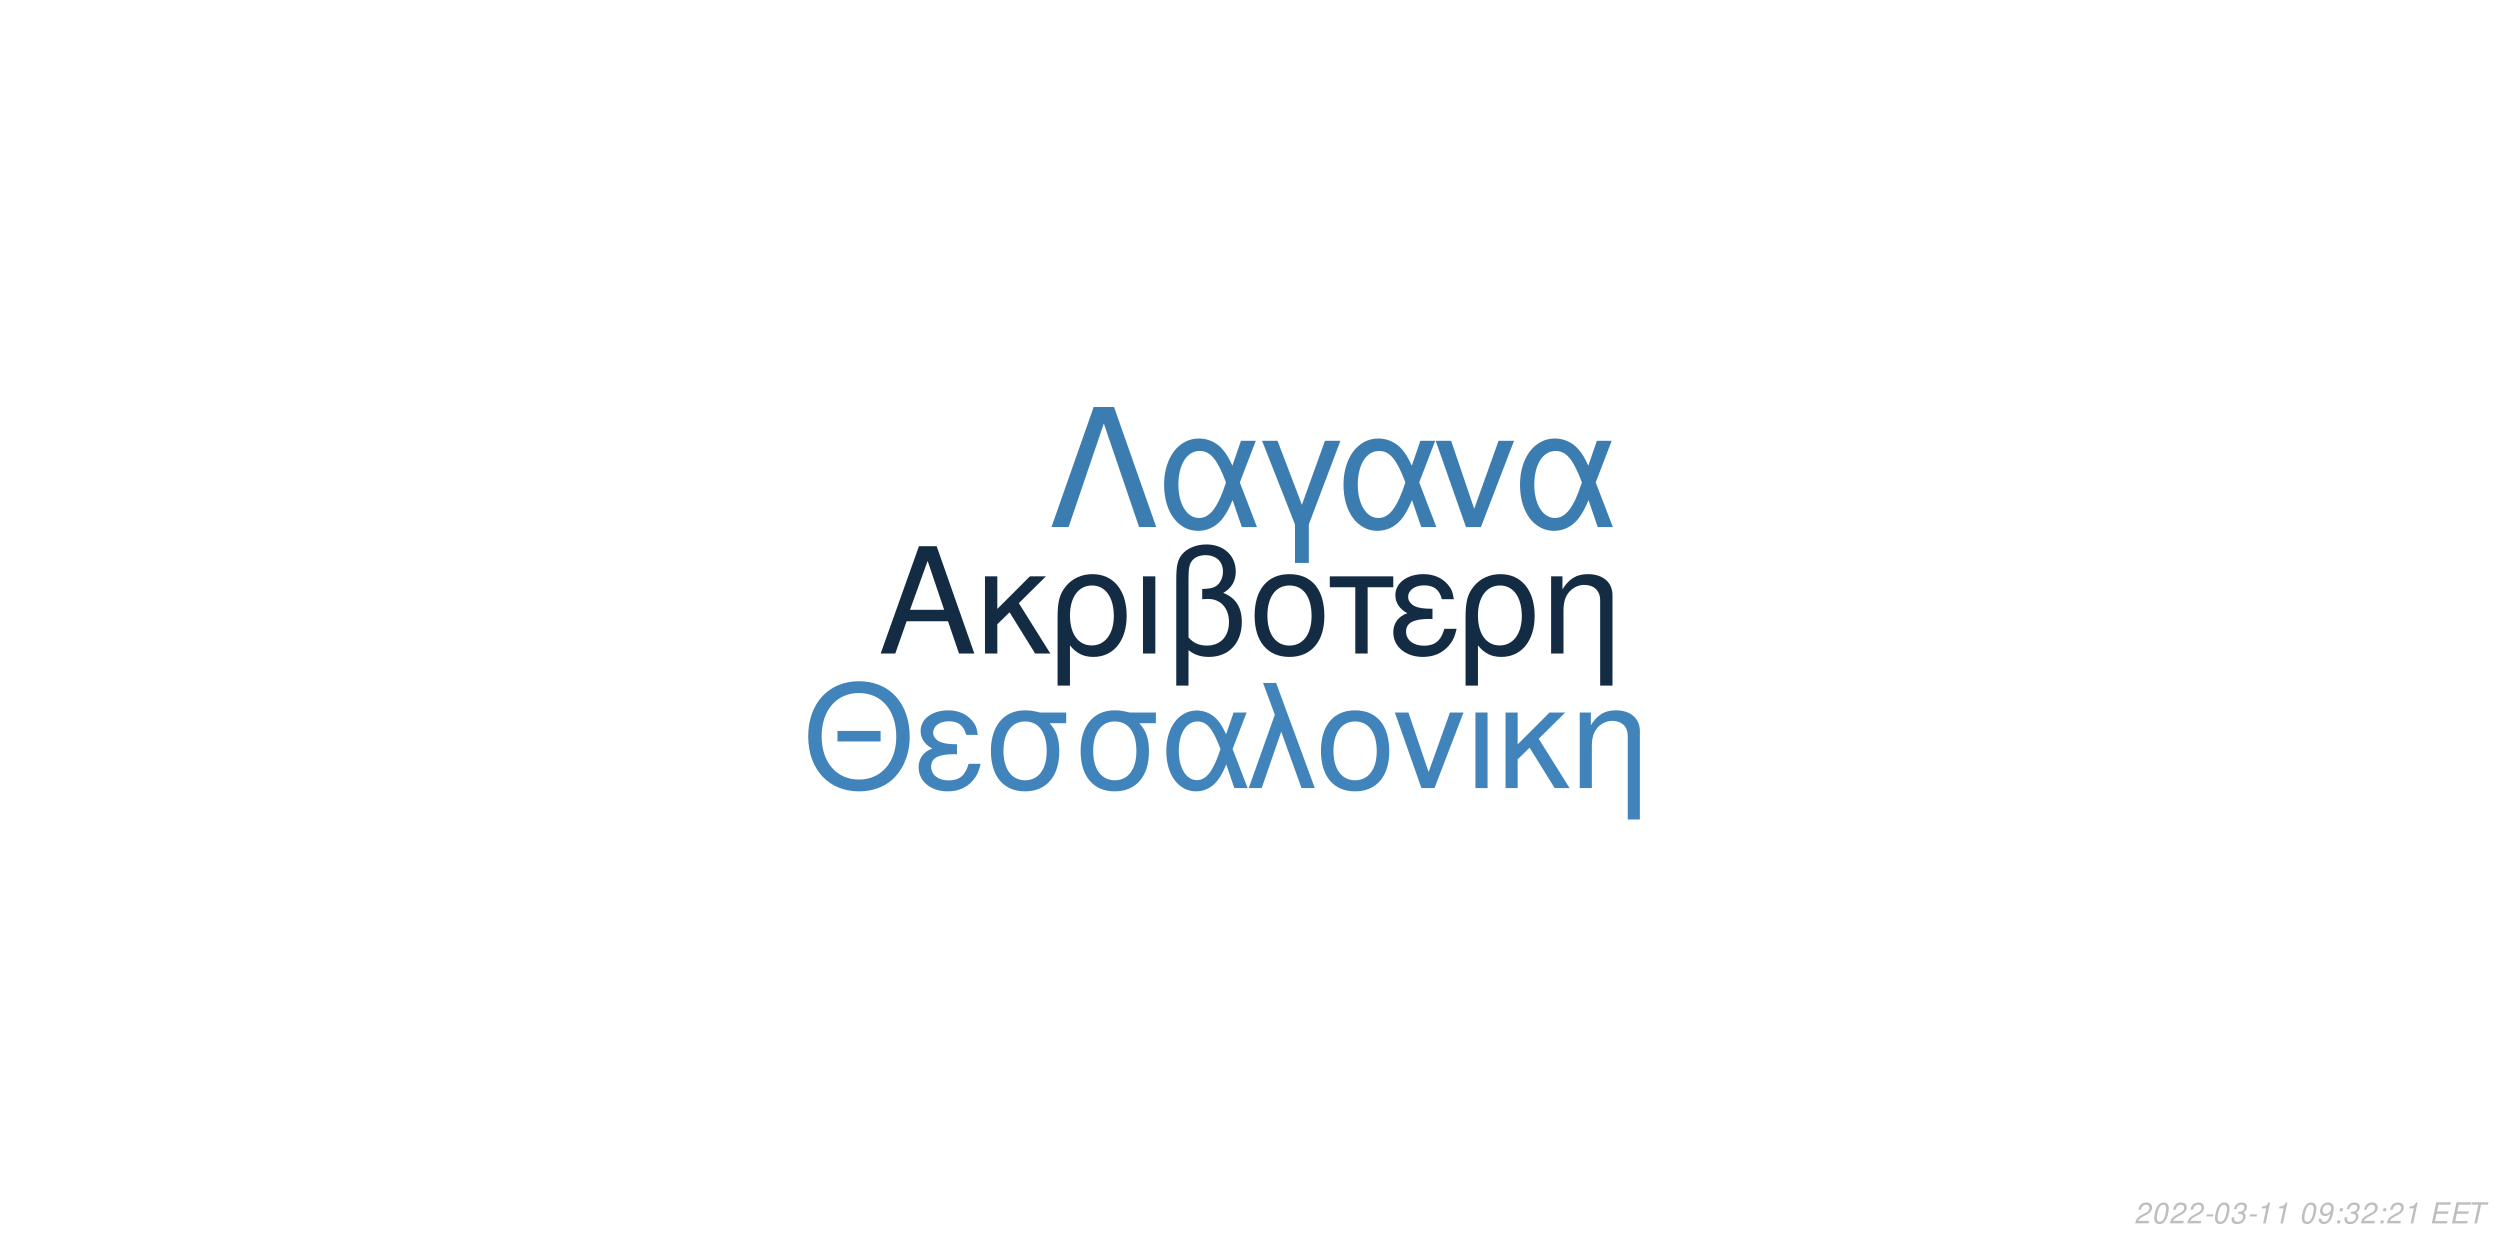
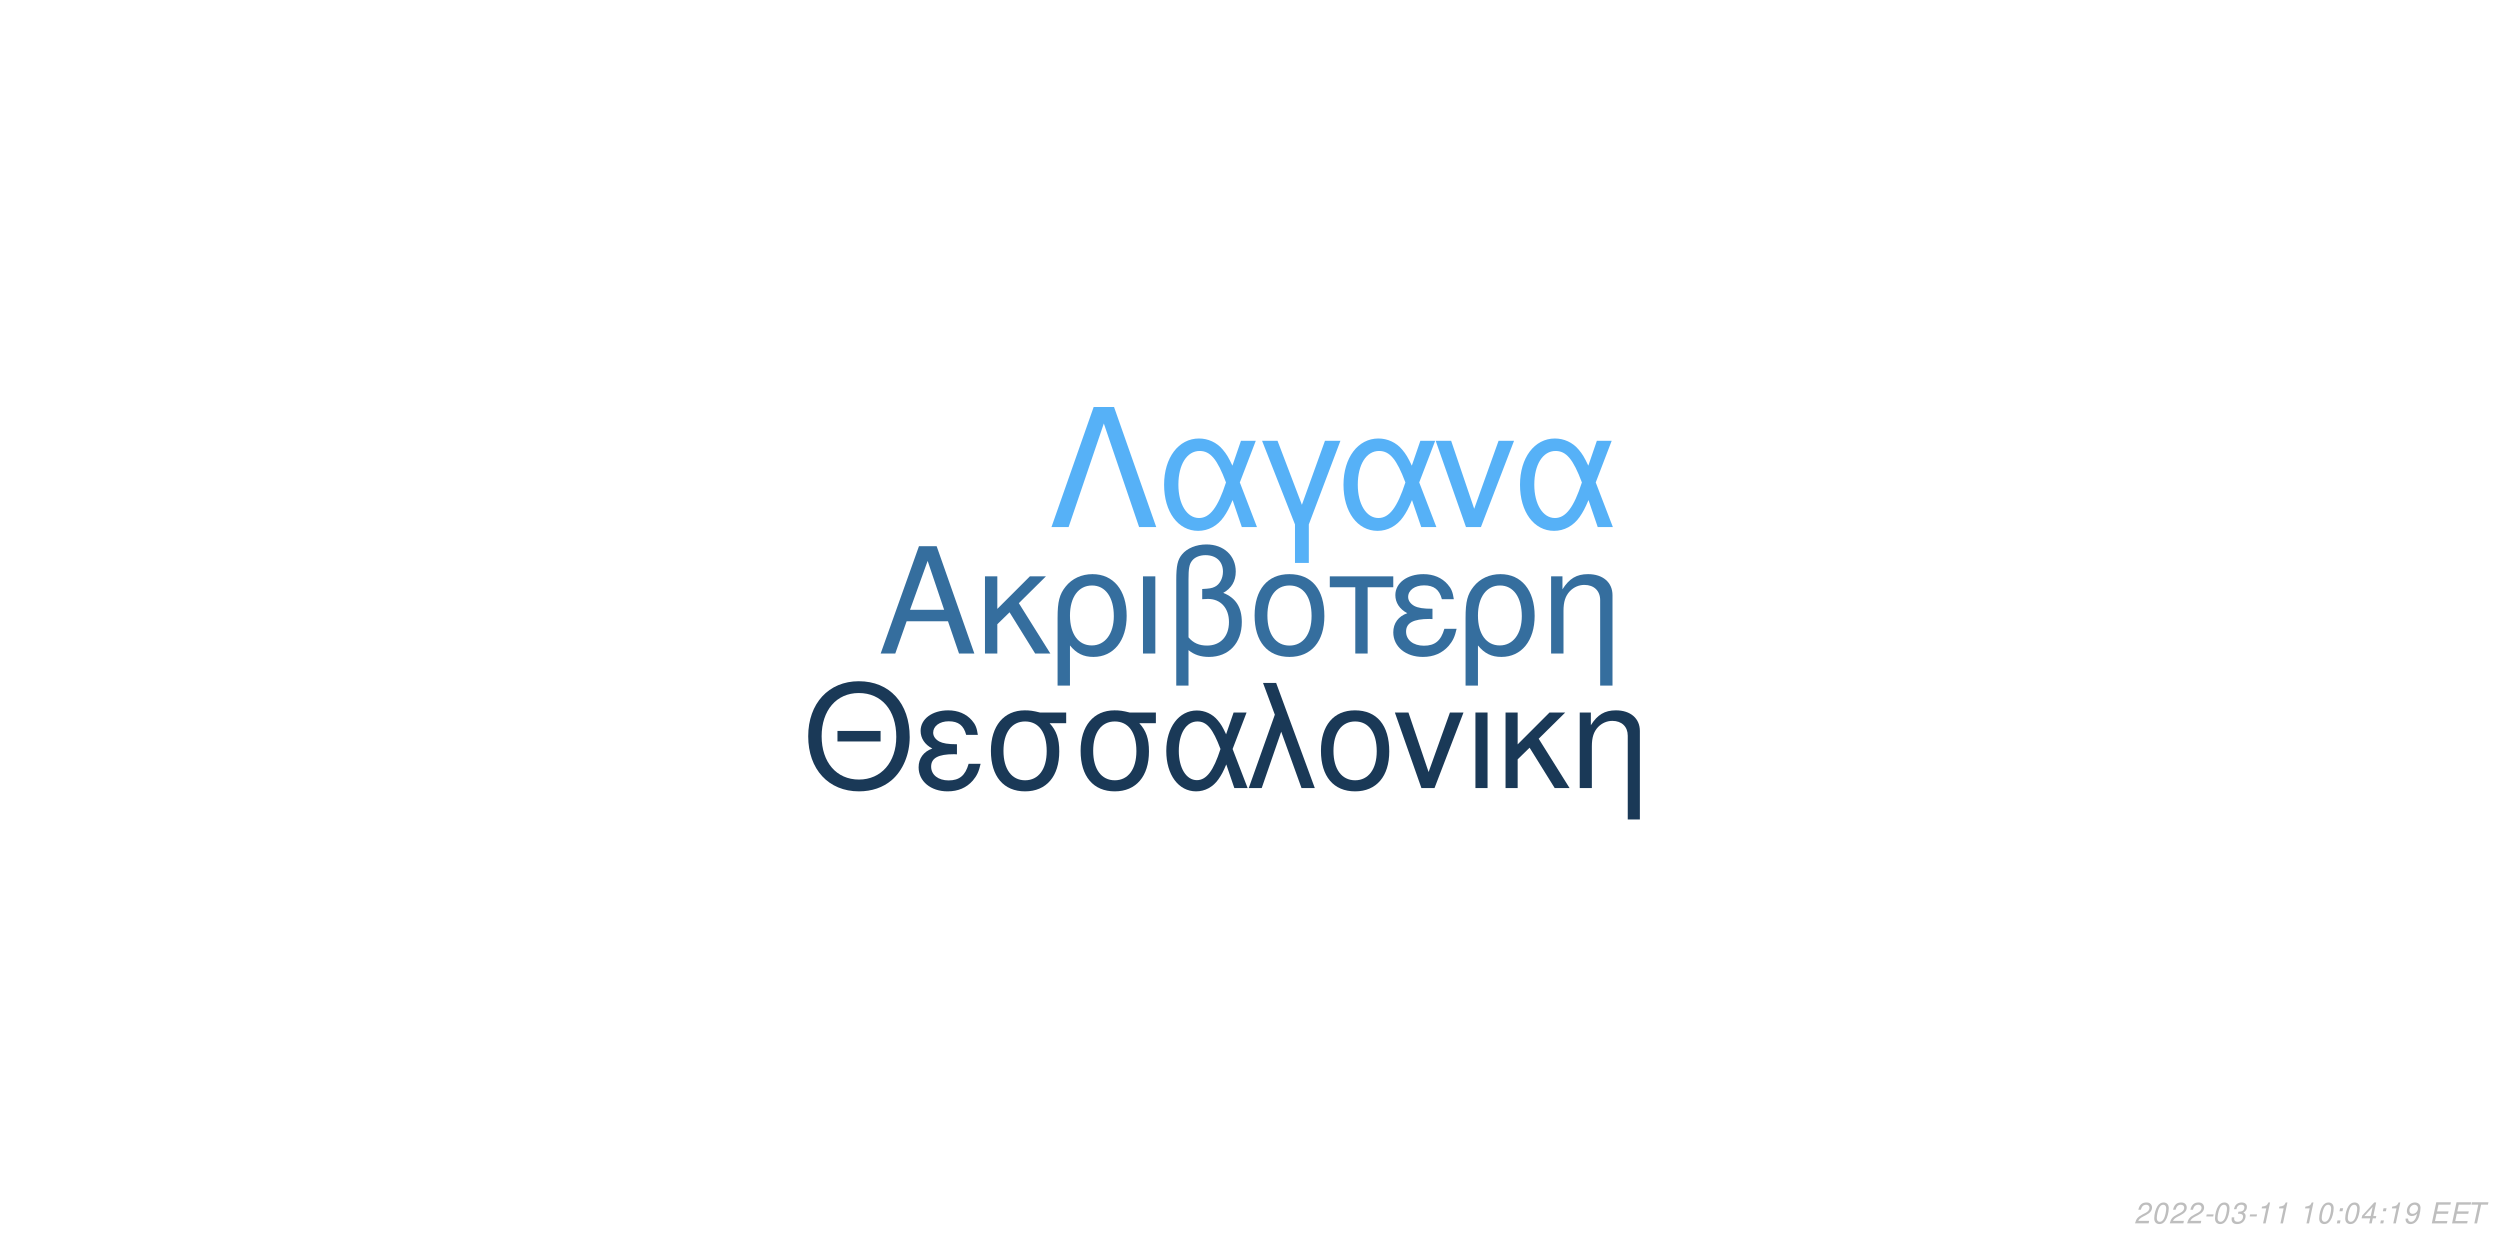
<svg xmlns="http://www.w3.org/2000/svg" xmlns:xlink="http://www.w3.org/1999/xlink" width="864pt" height="432pt" viewBox="0 0 864 432" version="1.1">
  <defs>
    <g>
      <symbol overflow="visible" id="glyph0-0">
        <path style="stroke:none;" d="" />
      </symbol>
      <symbol overflow="visible" id="glyph0-1">
        <path style="stroke:none;" d="M 24.125 -11.141 L 27.938 0 L 33.234 0 L 20.203 -37.094 L 14.094 -37.094 L 0.859 0 L 5.906 0 L 9.828 -11.141 Z M 22.797 -15.109 L 11 -15.109 L 17.094 -32.016 Z M 22.797 -15.109 " />
      </symbol>
      <symbol overflow="visible" id="glyph0-2">
        <path style="stroke:none;" d="M 7.172 -15.422 L 7.172 -26.672 L 2.906 -26.672 L 2.906 0 L 7.172 0 L 7.172 -10.125 L 11.406 -14.25 L 20.25 0 L 25.5 0 L 14.609 -17.406 L 23.969 -26.672 L 18.422 -26.672 Z M 7.172 -15.422 " />
      </symbol>
      <symbol overflow="visible" id="glyph0-3">
        <path style="stroke:none;" d="M 3 11.094 L 7.281 11.094 L 7.281 -2.797 C 9.516 -0.047 11.953 1.172 15.375 1.172 C 22.344 1.172 26.875 -4.422 26.875 -13.031 C 26.875 -21.891 22.297 -27.438 15.062 -27.438 C 11.297 -27.438 7.984 -25.906 5.797 -23.156 C 3.672 -20.516 3 -17.969 3 -12.359 Z M 14.906 -23.516 C 19.547 -23.516 22.438 -19.438 22.438 -12.922 C 22.438 -6.812 19.391 -2.797 14.812 -2.797 C 10.172 -2.797 7.281 -6.766 7.281 -13.125 C 7.281 -19.484 10.234 -23.516 14.906 -23.516 Z M 14.906 -23.516 " />
      </symbol>
      <symbol overflow="visible" id="glyph0-4">
        <path style="stroke:none;" d="M 3.516 0 L 7.781 0 L 7.781 -26.672 L 3.516 -26.672 Z M 3.516 0 " />
      </symbol>
      <symbol overflow="visible" id="glyph0-5">
        <path style="stroke:none;" d="M 4.016 11.094 L 8.25 11.094 L 8.25 -1.172 C 10.172 0.406 12.422 1.172 15.312 1.172 C 22.188 1.172 26.672 -3.609 26.672 -10.891 C 26.672 -15.984 24.578 -19.234 20.25 -20.969 C 23.109 -22.547 24.578 -25.031 24.578 -28.344 C 24.578 -33.844 20.406 -37.703 14.453 -37.703 C 10.938 -37.703 7.734 -36.391 6 -34.25 C 4.484 -32.422 4.016 -30.328 4.016 -25.391 Z M 8.25 -25.656 C 8.25 -29.359 8.5 -30.844 9.469 -32.062 C 10.375 -33.281 12.156 -34 14.094 -34 C 17.812 -34 20.156 -31.812 20.156 -28.297 C 20.156 -25.953 18.984 -23.812 17.297 -23.047 C 16.281 -22.547 15.469 -22.438 12.984 -22.297 L 12.984 -18.781 C 13.734 -18.828 14.344 -18.875 14.969 -18.875 C 19.344 -18.875 22.234 -15.719 22.234 -10.891 C 22.234 -5.906 19.281 -2.75 14.656 -2.75 C 11.953 -2.75 9.922 -3.609 8.25 -5.594 Z M 8.25 -25.656 " />
      </symbol>
      <symbol overflow="visible" id="glyph0-6">
        <path style="stroke:none;" d="M 14.094 -27.438 C 6.562 -27.438 2.094 -22.094 2.094 -13.125 C 2.094 -4.125 6.562 1.172 14.141 1.172 C 21.672 1.172 26.203 -4.172 26.203 -12.922 C 26.203 -22.188 21.828 -27.438 14.094 -27.438 Z M 14.141 -23.516 C 18.938 -23.516 21.781 -19.594 21.781 -12.984 C 21.781 -6.672 18.828 -2.75 14.141 -2.75 C 9.422 -2.75 6.516 -6.672 6.516 -13.125 C 6.516 -19.594 9.422 -23.516 14.141 -23.516 Z M 14.141 -23.516 " />
      </symbol>
      <symbol overflow="visible" id="glyph0-7">
        <path style="stroke:none;" d="M 7.891 0 L 12.156 0 L 12.156 -22.906 L 21.016 -22.906 L 21.016 -26.672 L -0.922 -26.672 L -0.922 -22.906 L 7.891 -22.906 Z M 7.891 0 " />
      </symbol>
      <symbol overflow="visible" id="glyph0-8">
        <path style="stroke:none;" d="M 14.562 -15.469 C 11.344 -15.469 9.562 -15.781 8.297 -16.438 C 6.922 -17.203 6.156 -18.328 6.156 -19.547 C 6.156 -21.891 8.453 -23.562 11.656 -23.562 C 15.062 -23.562 16.953 -22.094 17.812 -18.781 L 21.938 -18.781 C 21.578 -21.266 21.062 -22.5 19.797 -23.922 C 17.812 -26.203 14.906 -27.438 11.453 -27.438 C 5.797 -27.438 1.734 -24.375 1.734 -20.203 C 1.734 -17.609 3.156 -15.375 5.859 -13.938 C 2.797 -12.875 1.016 -10.484 1.016 -7.328 C 1.016 -2.391 5.297 1.172 11.25 1.172 C 14.969 1.172 17.906 -0.109 20.156 -2.641 C 21.578 -4.328 22.297 -5.797 22.906 -8.547 L 18.672 -8.547 C 17.5 -4.422 15.422 -2.703 11.609 -2.703 C 7.938 -2.703 5.438 -4.688 5.438 -7.578 C 5.438 -10.578 7.938 -11.953 13.484 -11.953 C 13.641 -11.953 14.094 -11.953 14.562 -11.906 Z M 14.562 -15.469 " />
      </symbol>
      <symbol overflow="visible" id="glyph0-9">
        <path style="stroke:none;" d="M 3.562 -26.672 L 3.562 0 L 7.844 0 L 7.844 -14.703 C 7.844 -17.906 8.5 -19.891 10.031 -21.531 C 11.406 -22.953 13.188 -23.719 15.062 -23.719 C 18.375 -23.719 20.516 -21.672 20.516 -18.469 L 20.516 11.094 L 24.781 11.094 L 24.781 -20.156 C 24.781 -24.578 21.469 -27.438 16.328 -27.438 C 12.359 -27.438 9.828 -25.906 7.484 -22.188 L 7.484 -26.672 Z M 3.562 -26.672 " />
      </symbol>
      <symbol overflow="visible" id="glyph1-0">
        <path style="stroke:none;" d="" />
      </symbol>
      <symbol overflow="visible" id="glyph1-1">
        <path style="stroke:none;" d="M 26.859 -19.734 L 11.953 -19.734 L 11.953 -16.094 L 26.859 -16.094 Z M 19.328 -36.922 C 8.922 -36.922 1.844 -29.25 1.844 -17.891 C 1.844 -6.484 8.875 1.141 19.391 1.141 C 23.812 1.141 27.703 -0.203 30.641 -2.688 C 34.578 -6.031 36.922 -11.656 36.922 -17.594 C 36.922 -29.297 30 -36.922 19.328 -36.922 Z M 19.328 -32.844 C 27.203 -32.844 32.281 -26.906 32.281 -17.688 C 32.281 -8.922 27.062 -2.938 19.391 -2.938 C 11.609 -2.938 6.484 -8.922 6.484 -17.891 C 6.484 -26.859 11.609 -32.844 19.328 -32.844 Z M 19.328 -32.844 " />
      </symbol>
      <symbol overflow="visible" id="glyph1-2">
        <path style="stroke:none;" d="M 14.25 -15.141 C 11.109 -15.141 9.375 -15.453 8.125 -16.094 C 6.781 -16.844 6.031 -17.938 6.031 -19.141 C 6.031 -21.422 8.266 -23.078 11.406 -23.078 C 14.75 -23.078 16.594 -21.625 17.438 -18.391 L 21.469 -18.391 C 21.125 -20.828 20.625 -22.031 19.391 -23.422 C 17.438 -25.656 14.594 -26.859 11.219 -26.859 C 5.688 -26.859 1.688 -23.875 1.688 -19.781 C 1.688 -17.234 3.094 -15.047 5.734 -13.656 C 2.734 -12.609 1 -10.266 1 -7.172 C 1 -2.344 5.188 1.141 11.016 1.141 C 14.656 1.141 17.547 -0.094 19.734 -2.594 C 21.125 -4.234 21.828 -5.688 22.422 -8.375 L 18.281 -8.375 C 17.141 -4.328 15.094 -2.641 11.359 -2.641 C 7.766 -2.641 5.328 -4.578 5.328 -7.422 C 5.328 -10.359 7.766 -11.703 13.203 -11.703 C 13.359 -11.703 13.797 -11.703 14.25 -11.656 Z M 14.25 -15.141 " />
      </symbol>
      <symbol overflow="visible" id="glyph1-3">
        <path style="stroke:none;" d="M 29 -26.109 L 19.938 -26.109 C 17.594 -26.703 16.438 -26.859 14.703 -26.859 C 7.469 -26.859 2.984 -21.469 2.984 -12.859 C 2.984 -4.031 7.375 1.141 14.797 1.141 C 22.172 1.141 26.609 -4.078 26.609 -12.656 C 26.609 -17.047 25.656 -19.828 23.266 -22.422 L 29 -22.422 Z M 14.797 -23.016 C 19.531 -23.016 22.266 -19.234 22.266 -12.75 C 22.266 -6.531 19.438 -2.688 14.797 -2.688 C 10.172 -2.688 7.328 -6.531 7.328 -12.859 C 7.328 -19.188 10.172 -23.016 14.797 -23.016 Z M 14.797 -23.016 " />
      </symbol>
      <symbol overflow="visible" id="glyph1-4">
        <path style="stroke:none;" d="M 29.344 -26.109 L 24.859 -26.109 L 22.266 -18.578 C 21.125 -21.031 20.484 -22.125 19.328 -23.469 C 17.547 -25.609 14.906 -26.812 12.156 -26.812 C 5.984 -26.812 1.594 -20.984 1.594 -12.812 C 1.594 -4.578 5.828 1.141 11.906 1.141 C 14.953 1.141 17.734 -0.344 19.625 -3.047 C 20.672 -4.531 21.281 -5.688 22.328 -8.172 L 25.109 0 L 29.703 0 L 24.516 -13.5 Z M 20.328 -13.5 C 17.891 -5.922 15.453 -2.734 12.156 -2.734 C 8.516 -2.734 5.922 -6.922 5.922 -12.812 C 5.922 -18.938 8.516 -23.016 12.359 -23.016 C 15.594 -23.016 17.688 -20.531 20.328 -13.5 Z M 20.328 -13.5 " />
      </symbol>
      <symbol overflow="visible" id="glyph1-5">
        <path style="stroke:none;" d="M 1.094 0 L 5.578 0 L 12.312 -19.484 L 19.328 0 L 23.922 0 L 10.562 -36.328 L 6.031 -36.328 L 10.109 -25.359 Z M 1.094 0 " />
      </symbol>
      <symbol overflow="visible" id="glyph1-6">
        <path style="stroke:none;" d="M 13.797 -26.859 C 6.422 -26.859 2.047 -21.625 2.047 -12.859 C 2.047 -4.031 6.422 1.141 13.859 1.141 C 21.234 1.141 25.656 -4.078 25.656 -12.656 C 25.656 -21.719 21.375 -26.859 13.797 -26.859 Z M 13.859 -23.016 C 18.531 -23.016 21.328 -19.188 21.328 -12.703 C 21.328 -6.531 18.438 -2.688 13.859 -2.688 C 9.219 -2.688 6.375 -6.531 6.375 -12.859 C 6.375 -19.188 9.219 -23.016 13.859 -23.016 Z M 13.859 -23.016 " />
      </symbol>
      <symbol overflow="visible" id="glyph1-7">
        <path style="stroke:none;" d="M 14.297 0 L 24.312 -26.109 L 19.625 -26.109 L 12.25 -5.531 L 5.281 -26.109 L 0.594 -26.109 L 9.766 0 Z M 14.297 0 " />
      </symbol>
      <symbol overflow="visible" id="glyph1-8">
        <path style="stroke:none;" d="M 3.438 0 L 7.625 0 L 7.625 -26.109 L 3.438 -26.109 Z M 3.438 0 " />
      </symbol>
      <symbol overflow="visible" id="glyph1-9">
        <path style="stroke:none;" d="M 7.031 -15.094 L 7.031 -26.109 L 2.844 -26.109 L 2.844 0 L 7.031 0 L 7.031 -9.922 L 11.156 -13.953 L 19.828 0 L 24.969 0 L 14.297 -17.047 L 23.469 -26.109 L 18.031 -26.109 Z M 7.031 -15.094 " />
      </symbol>
      <symbol overflow="visible" id="glyph1-10">
        <path style="stroke:none;" d="M 3.484 -26.109 L 3.484 0 L 7.672 0 L 7.672 -14.406 C 7.672 -17.547 8.328 -19.484 9.812 -21.078 C 11.156 -22.469 12.906 -23.219 14.75 -23.219 C 17.984 -23.219 20.078 -21.234 20.078 -18.094 L 20.078 10.859 L 24.266 10.859 L 24.266 -19.734 C 24.266 -24.062 21.031 -26.859 16 -26.859 C 12.109 -26.859 9.609 -25.359 7.328 -21.719 L 7.328 -26.109 Z M 3.484 -26.109 " />
      </symbol>
      <symbol overflow="visible" id="glyph2-0">
        <path style="stroke:none;" d="" />
      </symbol>
      <symbol overflow="visible" id="glyph2-1">
        <path style="stroke:none;" d="M 22.531 -41.484 L 15.484 -41.484 L 0.906 0 L 6.828 0 L 19 -35.797 L 31.188 0 L 37.109 0 Z M 22.531 -41.484 " />
      </symbol>
      <symbol overflow="visible" id="glyph2-2">
        <path style="stroke:none;" d="M 33.516 -29.812 L 28.391 -29.812 L 25.438 -21.219 C 24.125 -24.016 23.391 -25.266 22.078 -26.797 C 20.031 -29.25 17.016 -30.609 13.891 -30.609 C 6.828 -30.609 1.828 -23.953 1.828 -14.625 C 1.828 -5.234 6.656 1.312 13.594 1.312 C 17.078 1.312 20.266 -0.391 22.422 -3.469 C 23.609 -5.172 24.297 -6.484 25.5 -9.328 L 28.688 0 L 33.922 0 L 28 -15.422 Z M 23.219 -15.422 C 20.422 -6.766 17.641 -3.125 13.891 -3.125 C 9.734 -3.125 6.766 -7.906 6.766 -14.625 C 6.766 -21.625 9.734 -26.297 14.109 -26.297 C 17.812 -26.297 20.203 -23.453 23.219 -15.422 Z M 23.219 -15.422 " />
      </symbol>
      <symbol overflow="visible" id="glyph2-3">
        <path style="stroke:none;" d="M 12.062 12.406 L 16.844 12.406 L 16.844 -0.906 L 27.766 -29.812 L 22.422 -29.812 L 14.453 -7.688 L 6.031 -29.812 L 0.688 -29.812 L 12.062 -0.906 Z M 12.062 12.406 " />
      </symbol>
      <symbol overflow="visible" id="glyph2-4">
        <path style="stroke:none;" d="M 16.328 0 L 27.766 -29.812 L 22.422 -29.812 L 14 -6.312 L 6.031 -29.812 L 0.688 -29.812 L 11.156 0 Z M 16.328 0 " />
      </symbol>
      <symbol overflow="visible" id="glyph3-0">
        <path style="stroke:none;" d="" />
      </symbol>
      <symbol overflow="visible" id="glyph3-1">
        <path style="stroke:none;" d="M 5.234 -0.875 L 1.469 -0.875 C 1.641 -1.375 2.203 -1.891 3.109 -2.344 L 4.234 -2.938 C 5.562 -3.625 6.219 -4.469 6.219 -5.484 C 6.219 -5.938 6.062 -6.359 5.797 -6.656 C 5.469 -7.047 4.984 -7.234 4.312 -7.234 C 2.766 -7.234 1.891 -6.453 1.484 -4.734 L 2.375 -4.734 C 2.484 -5.188 2.609 -5.484 2.797 -5.75 C 3.094 -6.203 3.609 -6.453 4.188 -6.453 C 4.891 -6.453 5.344 -6.031 5.344 -5.375 C 5.344 -4.703 4.859 -4.094 4.016 -3.656 L 2.984 -3.125 C 1.234 -2.188 0.797 -1.656 0.344 -0.016 L 5.047 -0.016 Z M 5.234 -0.875 " />
      </symbol>
      <symbol overflow="visible" id="glyph3-2">
        <path style="stroke:none;" d="M 4.203 -7.234 C 3.375 -7.234 2.688 -6.812 2.125 -5.984 C 1.484 -5.047 0.984 -3.188 0.984 -1.734 C 0.984 -1.109 1.172 -0.562 1.484 -0.266 C 1.797 0.047 2.281 0.234 2.766 0.234 C 3.625 0.234 4.281 -0.156 4.859 -1.016 C 5.516 -1.953 6 -3.797 6 -5.266 C 6 -6.5 5.328 -7.234 4.203 -7.234 Z M 4.094 -6.453 C 4.734 -6.453 5.125 -5.984 5.125 -5.156 C 5.125 -4.203 4.781 -2.625 4.406 -1.812 C 3.984 -0.938 3.516 -0.547 2.875 -0.547 C 2.25 -0.547 1.875 -1.031 1.875 -1.828 C 1.875 -2.797 2.203 -4.344 2.594 -5.203 C 2.984 -6.047 3.453 -6.453 4.094 -6.453 Z M 4.094 -6.453 " />
      </symbol>
      <symbol overflow="visible" id="glyph3-3">
        <path style="stroke:none;" d="M 3.516 -3.125 L 1.125 -3.125 L 0.969 -2.406 L 3.359 -2.406 Z M 3.516 -3.125 " />
      </symbol>
      <symbol overflow="visible" id="glyph3-4">
        <path style="stroke:none;" d="M 2.922 -3.312 C 3.125 -3.344 3.234 -3.344 3.375 -3.344 C 4.203 -3.344 4.688 -3 4.688 -2.406 C 4.688 -1.312 3.906 -0.547 2.781 -0.547 C 2.047 -0.547 1.594 -0.938 1.594 -1.562 C 1.594 -1.719 1.609 -1.844 1.656 -2.094 L 0.766 -2.094 C 0.734 -1.797 0.719 -1.641 0.719 -1.469 C 0.719 -0.375 1.406 0.234 2.641 0.234 C 3.547 0.234 4.297 -0.078 4.812 -0.656 C 5.266 -1.156 5.562 -1.875 5.562 -2.547 C 5.562 -3.125 5.344 -3.453 4.797 -3.734 C 5.641 -4.234 6.016 -4.844 6.016 -5.734 C 6.016 -6.656 5.312 -7.234 4.203 -7.234 C 3.375 -7.234 2.672 -6.938 2.188 -6.375 C 1.891 -6.031 1.703 -5.641 1.516 -4.906 L 2.391 -4.906 C 2.5 -5.359 2.594 -5.594 2.734 -5.812 C 3.047 -6.234 3.516 -6.453 4.078 -6.453 C 4.734 -6.453 5.141 -6.125 5.141 -5.578 C 5.141 -5.188 5.016 -4.797 4.797 -4.547 C 4.516 -4.234 4 -4.062 3.266 -4.062 L 3.078 -4.062 Z M 2.922 -3.312 " />
      </symbol>
      <symbol overflow="visible" id="glyph3-5">
        <path style="stroke:none;" d="M 3.703 -5.188 L 2.594 0 L 3.469 0 L 5.016 -7.234 L 4.438 -7.234 C 3.906 -6.156 3.688 -6.016 2.234 -5.812 L 2.109 -5.188 Z M 3.703 -5.188 " />
      </symbol>
      <symbol overflow="visible" id="glyph3-6">
        <path style="stroke:none;" d="" />
      </symbol>
      <symbol overflow="visible" id="glyph3-7">
+         <path style="stroke:none;" d="M 2.359 -1.031 L 1.312 -1.031 L 1.094 0 L 2.141 0 Z M 3.266 -5.234 L 2.219 -5.234 L 2 -4.203 L 3.047 -4.203 Z M 3.266 -5.234 " />
+       </symbol>
+       <symbol overflow="visible" id="glyph3-8">
+         <path style="stroke:none;" d="M 3.625 -1.75 L 3.266 0 L 4.141 0 L 4.516 -1.75 L 5.562 -1.75 L 5.734 -2.531 L 4.688 -2.531 L 5.688 -7.234 L 5.016 -7.234 L 0.844 -2.672 L 0.641 -1.75 Z M 3.797 -2.531 L 1.594 -2.531 L 4.469 -5.703 Z M 3.797 -2.531 " />
+       </symbol>
+       <symbol overflow="visible" id="glyph3-9">
        <path style="stroke:none;" d="M 0.844 -1.656 C 0.844 -1.547 0.844 -1.438 0.844 -1.375 C 0.844 -0.406 1.531 0.234 2.578 0.234 C 3.203 0.234 3.766 0.016 4.297 -0.438 C 4.938 -1 5.312 -1.656 5.594 -2.719 C 5.844 -3.672 6.016 -4.766 6.016 -5.375 C 6.016 -5.844 5.844 -6.328 5.547 -6.656 C 5.203 -7.031 4.703 -7.234 4.062 -7.234 C 2.516 -7.234 1.297 -5.938 1.297 -4.266 C 1.297 -3.203 1.984 -2.547 3.047 -2.547 C 3.484 -2.547 3.953 -2.672 4.281 -2.891 C 4.406 -2.984 4.547 -3.078 4.828 -3.344 C 4.438 -1.484 3.703 -0.547 2.703 -0.547 C 2.109 -0.547 1.719 -0.938 1.719 -1.547 L 1.719 -1.656 Z M 3.953 -6.453 C 4.625 -6.453 5.141 -5.953 5.141 -5.281 C 5.141 -4.188 4.312 -3.312 3.297 -3.312 C 2.594 -3.312 2.172 -3.734 2.172 -4.453 C 2.172 -5.562 2.984 -6.453 3.953 -6.453 Z M 3.953 -6.453 " />
      </symbol>
-       <symbol overflow="visible" id="glyph3-8">
-         <path style="stroke:none;" d="M 2.359 -1.031 L 1.312 -1.031 L 1.094 0 L 2.141 0 Z M 3.266 -5.234 L 2.219 -5.234 L 2 -4.203 L 3.047 -4.203 Z M 3.266 -5.234 " />
-       </symbol>
-       <symbol overflow="visible" id="glyph3-9">
+       <symbol overflow="visible" id="glyph3-10">
        <path style="stroke:none;" d="M 2.547 -3.312 L 6.5 -3.312 L 6.688 -4.141 L 2.719 -4.141 L 3.219 -6.469 L 7.344 -6.469 L 7.516 -7.297 L 2.453 -7.297 L 0.906 0 L 6.125 0 L 6.297 -0.812 L 2.016 -0.812 Z M 2.547 -3.312 " />
      </symbol>
-       <symbol overflow="visible" id="glyph3-10">
+       <symbol overflow="visible" id="glyph3-11">
        <path style="stroke:none;" d="M 4.938 -6.469 L 7.312 -6.469 L 7.484 -7.297 L 1.75 -7.297 L 1.578 -6.469 L 3.984 -6.469 L 2.609 0 L 3.547 0 Z M 4.938 -6.469 " />
      </symbol>
    </g>
  </defs>
  <g id="surface1">
    <rect x="0" y="0" width="864" height="432" style="fill:rgb(100%,100%,100%);fill-opacity:1;stroke:none;" />
-     <g style="fill:rgb(7.451%,17.255%,26.667%);fill-opacity:1;">
+     <g style="fill:rgb(20.784%,43.137%,61.961%);fill-opacity:1;">
      <use xlink:href="#glyph0-1" x="303.5" y="225.861" />
      <use xlink:href="#glyph0-2" x="337.5" y="225.861" />
      <use xlink:href="#glyph0-3" x="362.5" y="225.861" />
      <use xlink:href="#glyph0-4" x="391.5" y="225.861" />
      <use xlink:href="#glyph0-5" x="402.5" y="225.861" />
      <use xlink:href="#glyph0-6" x="431.5" y="225.861" />
      <use xlink:href="#glyph0-7" x="460.5" y="225.861" />
      <use xlink:href="#glyph0-8" x="480.5" y="225.861" />
      <use xlink:href="#glyph0-3" x="503.5" y="225.861" />
      <use xlink:href="#glyph0-9" x="532.5" y="225.861" />
    </g>
-     <g style="fill:rgb(25.098%,51.765%,73.333%);fill-opacity:1;">
+     <g style="fill:rgb(10.196%,22.353%,34.118%);fill-opacity:1;">
      <use xlink:href="#glyph1-1" x="277.473" y="272.354" />
      <use xlink:href="#glyph1-2" x="316.473" y="272.354" />
      <use xlink:href="#glyph1-3" x="339.473" y="272.354" />
      <use xlink:href="#glyph1-3" x="370.473" y="272.354" />
      <use xlink:href="#glyph1-4" x="401.473" y="272.354" />
      <use xlink:href="#glyph1-5" x="430.473" y="272.354" />
      <use xlink:href="#glyph1-6" x="454.473" y="272.354" />
      <use xlink:href="#glyph1-7" x="481.473" y="272.354" />
      <use xlink:href="#glyph1-8" x="506.473" y="272.354" />
      <use xlink:href="#glyph1-9" x="517.473" y="272.354" />
      <use xlink:href="#glyph1-10" x="542.473" y="272.354" />
    </g>
-     <g style="fill:rgb(23.529%,49.02%,69.412%);fill-opacity:1;">
+     <g style="fill:rgb(33.725%,69.412%,96.863%);fill-opacity:1;">
      <use xlink:href="#glyph2-1" x="362.484" y="182.152" />
      <use xlink:href="#glyph2-2" x="400.484" y="182.152" />
      <use xlink:href="#glyph2-3" x="435.484" y="182.152" />
      <use xlink:href="#glyph2-2" x="462.484" y="182.152" />
      <use xlink:href="#glyph2-4" x="495.484" y="182.152" />
      <use xlink:href="#glyph2-2" x="523.484" y="182.152" />
    </g>
    <g style="fill:rgb(74.51%,74.51%,74.51%);fill-opacity:1;">
      <use xlink:href="#glyph3-1" x="737.52" y="422.81" />
      <use xlink:href="#glyph3-2" x="743.52" y="422.81" />
      <use xlink:href="#glyph3-1" x="749.52" y="422.81" />
      <use xlink:href="#glyph3-1" x="755.52" y="422.81" />
      <use xlink:href="#glyph3-3" x="761.52" y="422.81" />
      <use xlink:href="#glyph3-2" x="764.52" y="422.81" />
      <use xlink:href="#glyph3-4" x="770.52" y="422.81" />
      <use xlink:href="#glyph3-3" x="776.52" y="422.81" />
      <use xlink:href="#glyph3-5" x="779.52" y="422.81" />
      <use xlink:href="#glyph3-5" x="785.52" y="422.81" />
      <use xlink:href="#glyph3-6" x="791.52" y="422.81" />
-       <use xlink:href="#glyph3-2" x="794.52" y="422.81" />
-       <use xlink:href="#glyph3-7" x="800.52" y="422.81" />
-       <use xlink:href="#glyph3-8" x="806.52" y="422.81" />
-       <use xlink:href="#glyph3-4" x="809.52" y="422.81" />
-       <use xlink:href="#glyph3-1" x="815.52" y="422.81" />
-       <use xlink:href="#glyph3-8" x="821.52" y="422.81" />
-       <use xlink:href="#glyph3-1" x="824.52" y="422.81" />
-       <use xlink:href="#glyph3-5" x="830.52" y="422.81" />
+       <use xlink:href="#glyph3-5" x="794.52" y="422.81" />
+       <use xlink:href="#glyph3-2" x="800.52" y="422.81" />
+       <use xlink:href="#glyph3-7" x="806.52" y="422.81" />
+       <use xlink:href="#glyph3-2" x="809.52" y="422.81" />
+       <use xlink:href="#glyph3-8" x="815.52" y="422.81" />
+       <use xlink:href="#glyph3-7" x="821.52" y="422.81" />
+       <use xlink:href="#glyph3-5" x="824.52" y="422.81" />
+       <use xlink:href="#glyph3-9" x="830.52" y="422.81" />
      <use xlink:href="#glyph3-6" x="836.52" y="422.81" />
-       <use xlink:href="#glyph3-9" x="839.52" y="422.81" />
-       <use xlink:href="#glyph3-9" x="846.52" y="422.81" />
-       <use xlink:href="#glyph3-10" x="852.52" y="422.81" />
+       <use xlink:href="#glyph3-10" x="839.52" y="422.81" />
+       <use xlink:href="#glyph3-10" x="846.52" y="422.81" />
+       <use xlink:href="#glyph3-11" x="852.52" y="422.81" />
    </g>
  </g>
</svg>
